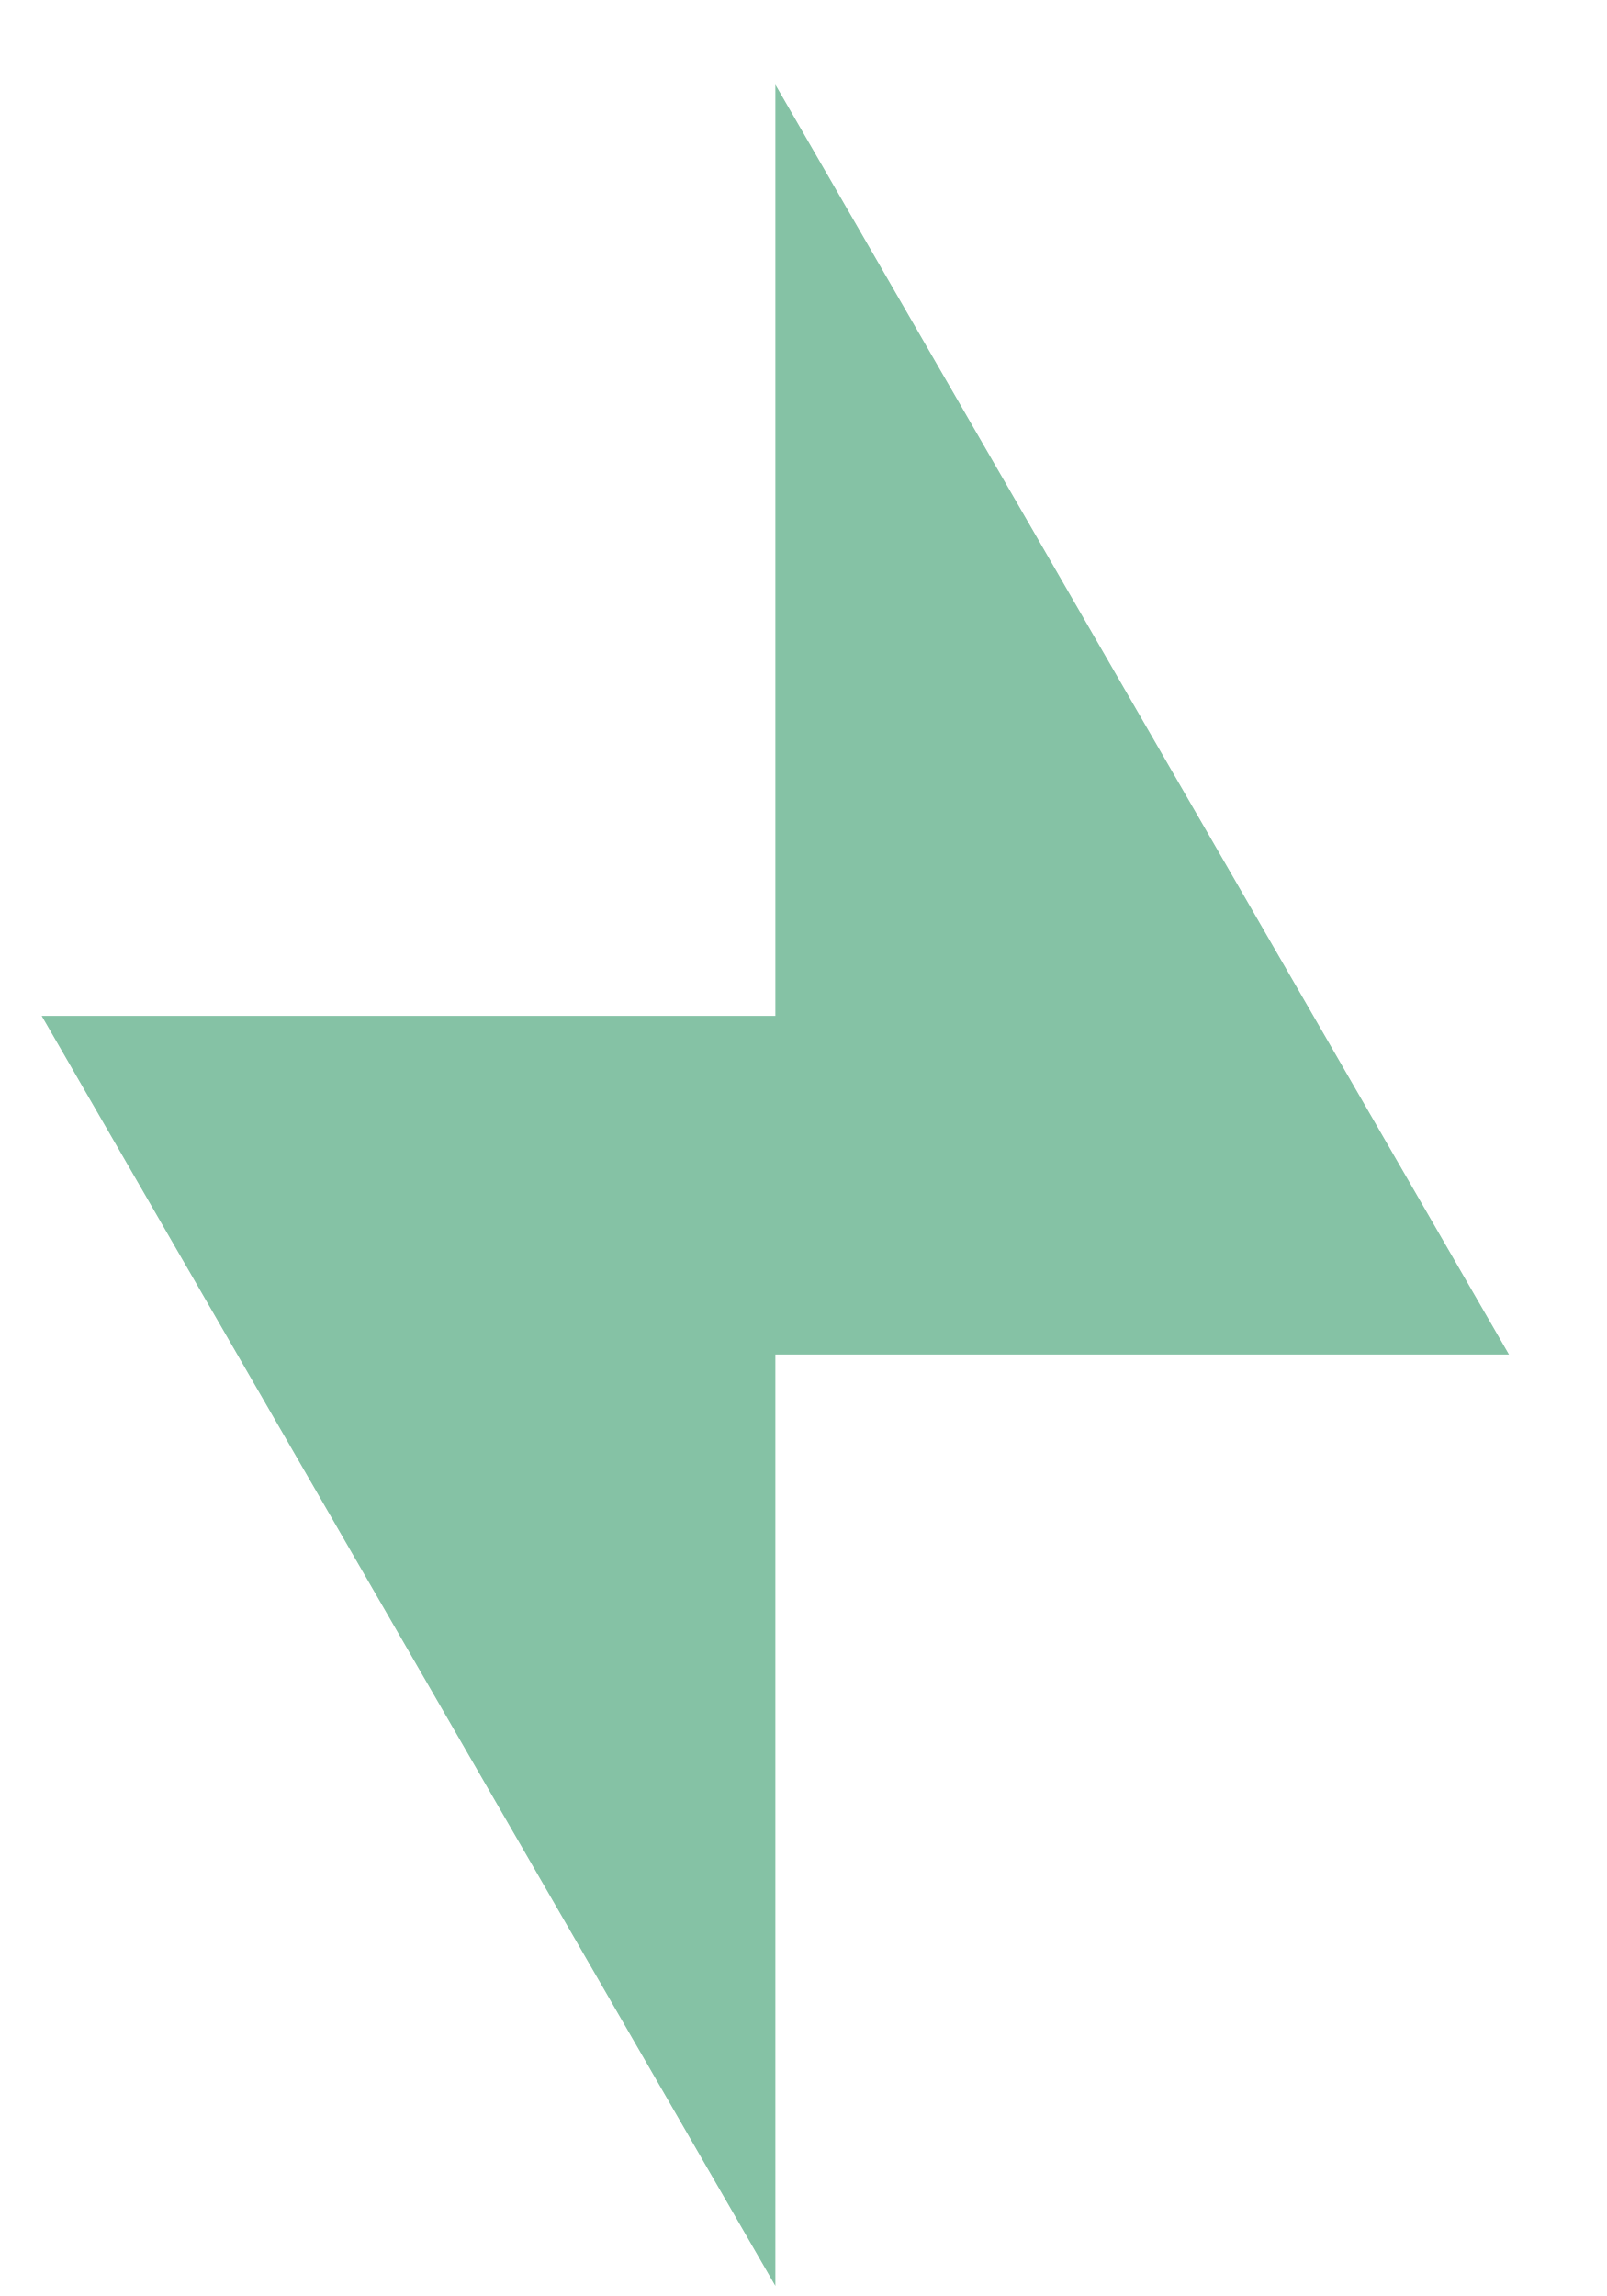
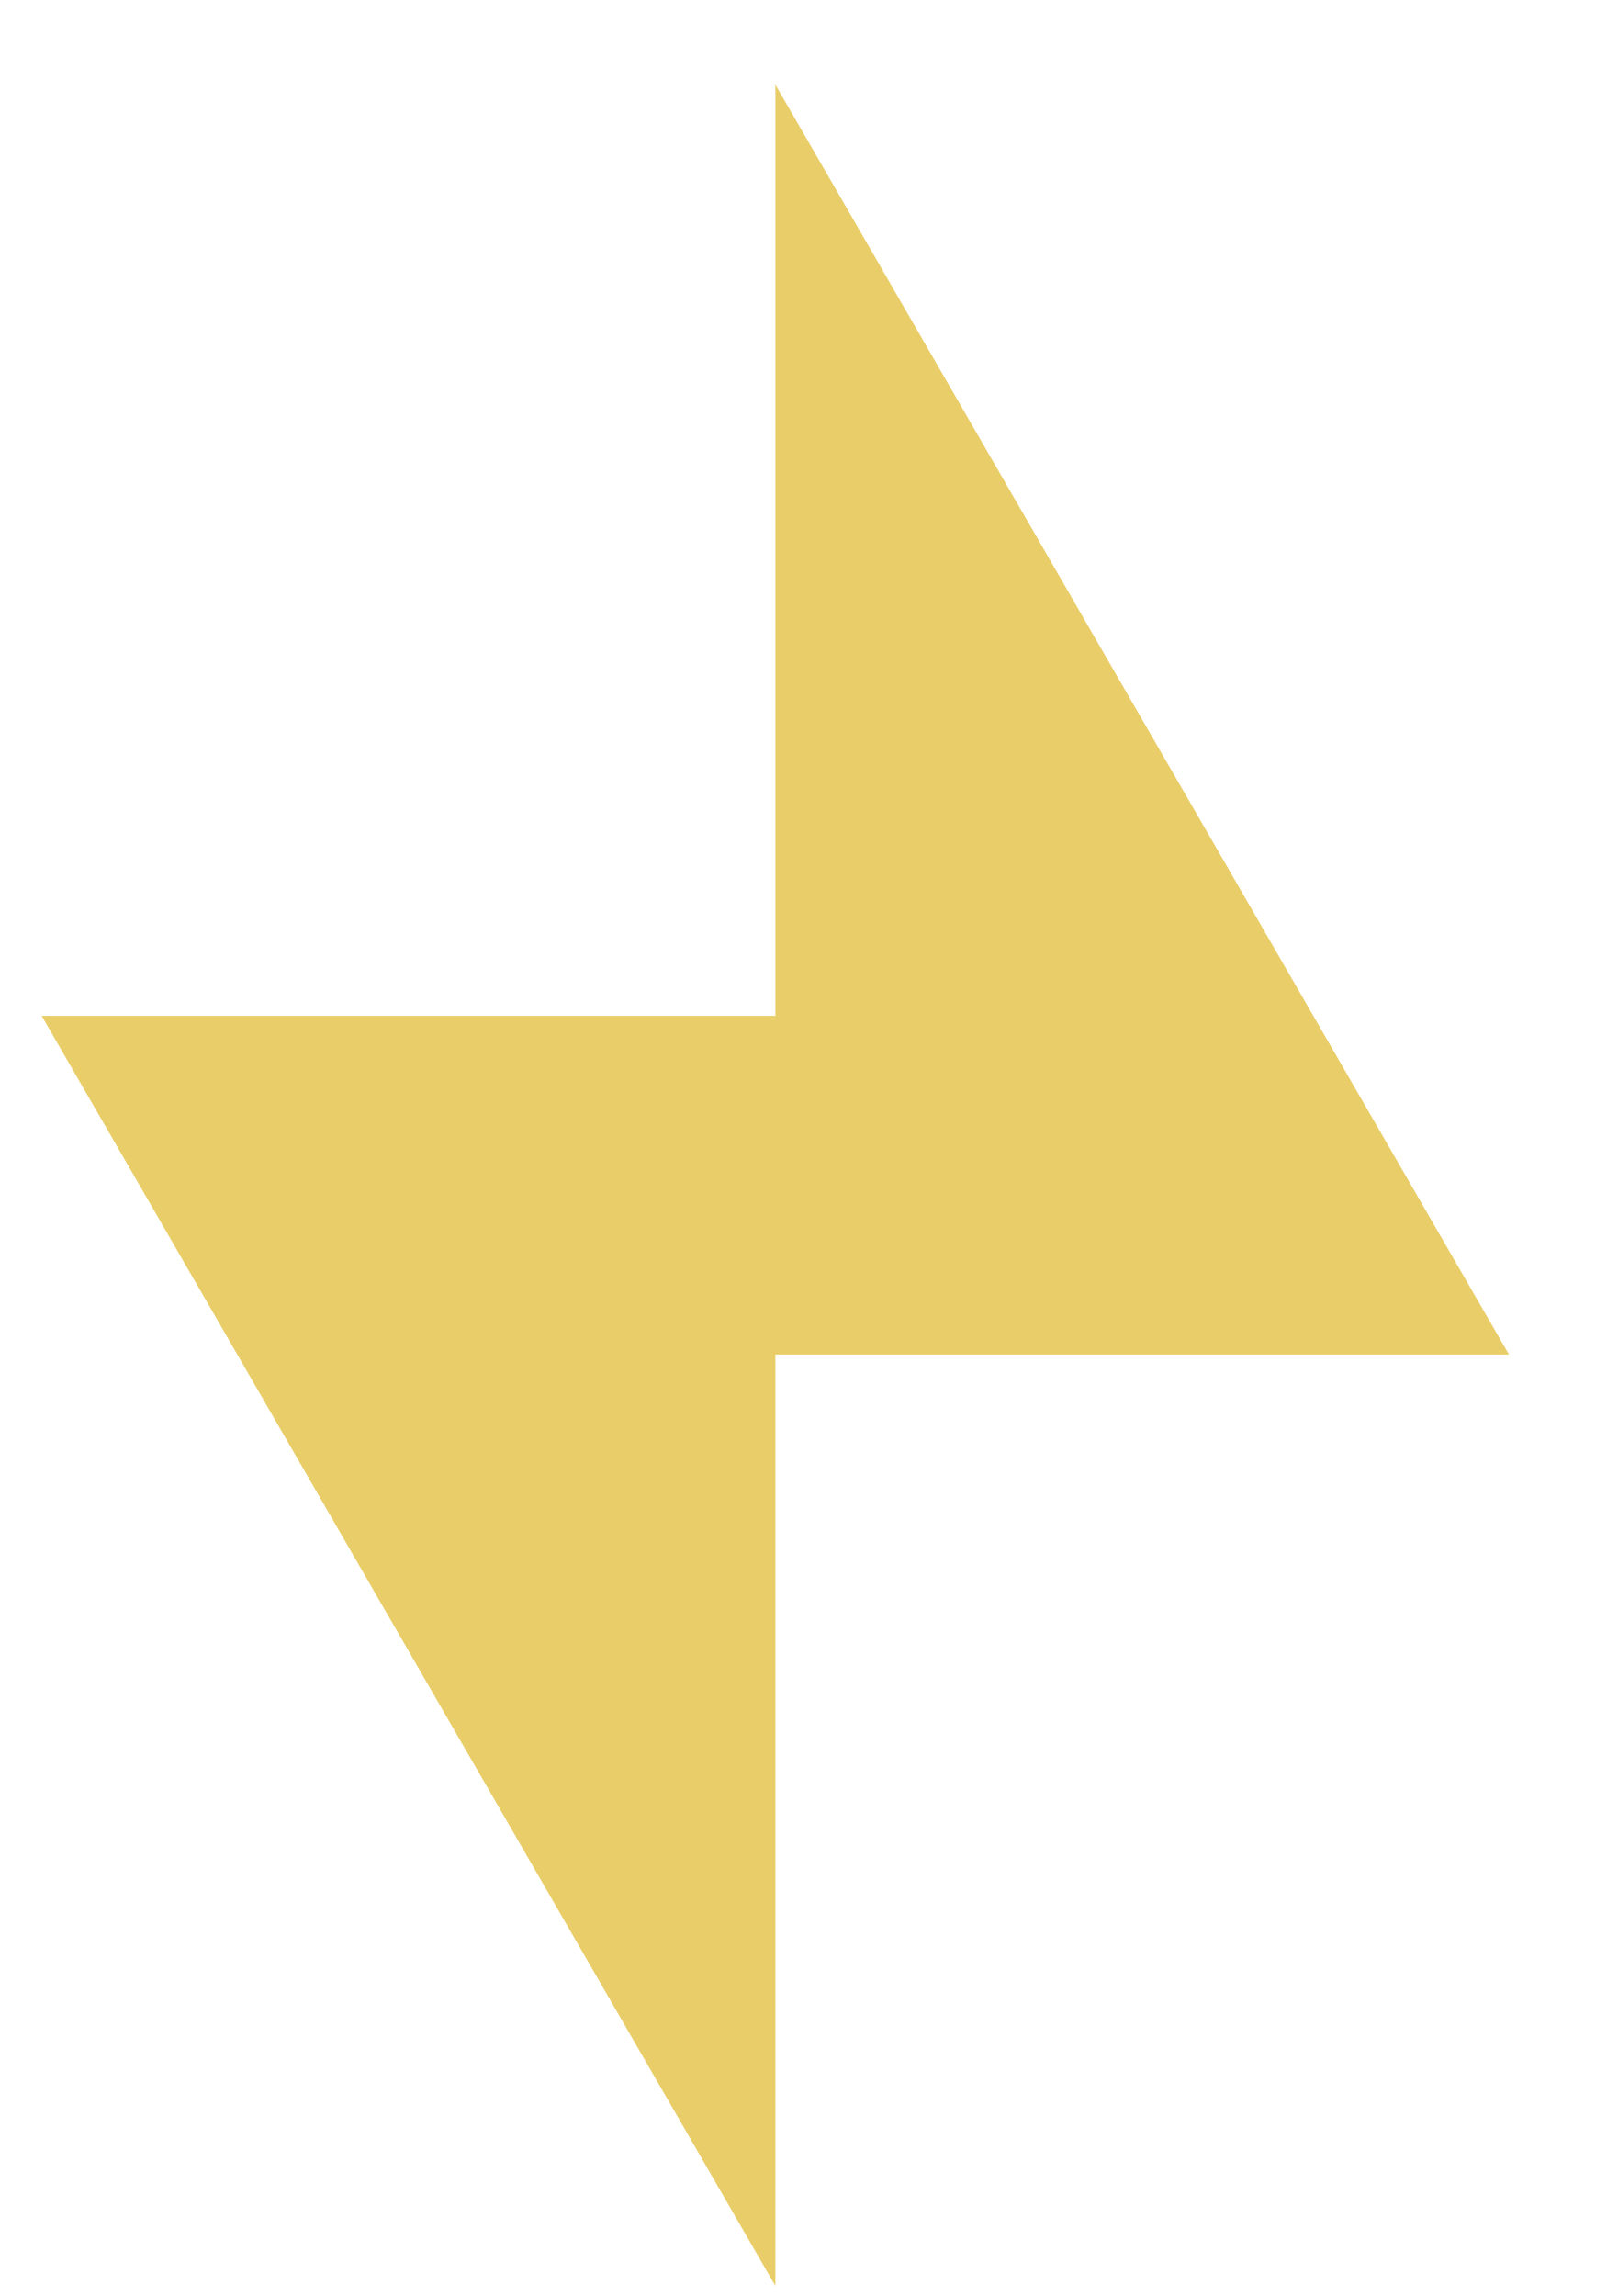
<svg xmlns="http://www.w3.org/2000/svg" width="14" height="20" viewBox="0 0 14 20" fill="none">
-   <path d="M6.755 11.799H13.146L6.755 0.737V8.849H0.363L6.755 19.912V11.799Z" fill="#85C2A5" />
+   <path d="M6.755 11.799H13.146L6.755 0.737V8.849H0.363L6.755 19.912V11.799Z" fill="#E9CD68" />
</svg>
